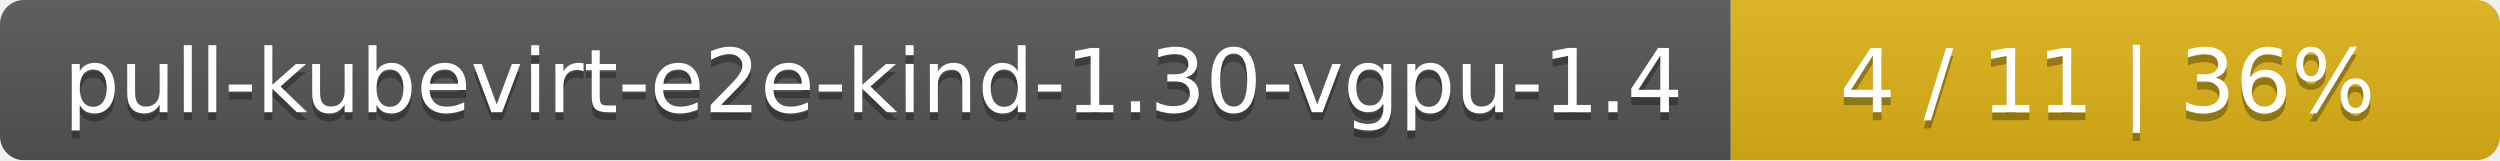
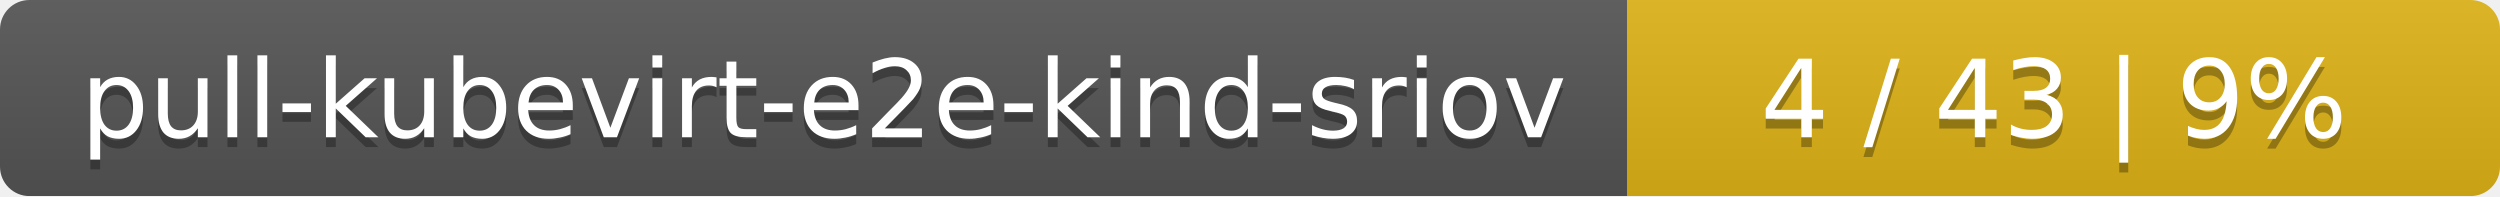
- <svg xmlns="http://www.w3.org/2000/svg" width="312" height="20">
+ <svg xmlns="http://www.w3.org/2000/svg" width="255" height="20">
  <linearGradient id="smooth" x2="0" y2="100%">
    <stop offset="0" stop-color="#bbb" stop-opacity=".1" />
    <stop offset="1" stop-opacity=".1" />
  </linearGradient>
  <mask id="round">
-     <rect width="312" height="20" rx="3" fill="#fff" />
+     <rect width="255" height="20" rx="3" fill="#fff" />
  </mask>
  <g mask="url(#round)">
-     <rect width="216" height="20" fill="#555" />
-     <rect x="216" width="96" height="20" fill="#dfb317" />
-     <rect width="312" height="20" fill="url(#smooth)" />
+     <rect width="166" height="20" fill="#555" />
+     <rect x="166" width="89" height="20" fill="#dfb317" />
+     <rect width="255" height="20" fill="url(#smooth)" />
  </g>
  <g fill="#fff" text-anchor="middle" font-family="DejaVu Sans,Verdana,Geneva,sans-serif" font-size="11">
-     <text x="109" y="15" fill="#010101" fill-opacity=".3">pull-kubevirt-e2e-kind-1.30-vgpu-1.4</text>
-     <text x="109" y="14">pull-kubevirt-e2e-kind-1.30-vgpu-1.4</text>
-     <text x="263" y="15" fill="#010101" fill-opacity=".3">4 / 11    |    36%</text>
-     <text x="263" y="14">4 / 11    |    36%</text>
+     <text x="84" y="15" fill="#010101" fill-opacity=".3">pull-kubevirt-e2e-kind-sriov</text>
+     <text x="84" y="14">pull-kubevirt-e2e-kind-sriov</text>
+     <text x="209.5" y="15" fill="#010101" fill-opacity=".3">4 / 43    |    9%</text>
+     <text x="209.5" y="14">4 / 43    |    9%</text>
  </g>
</svg>
